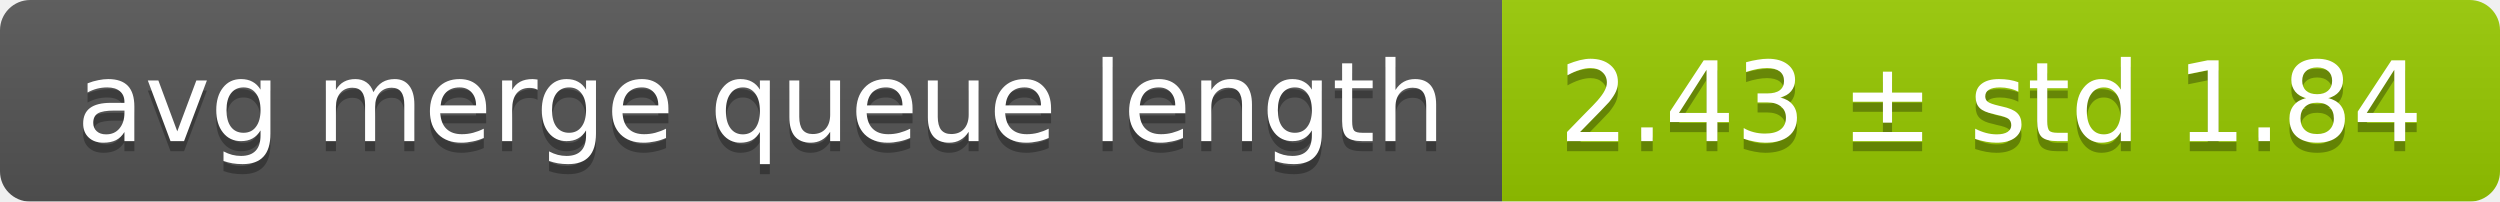
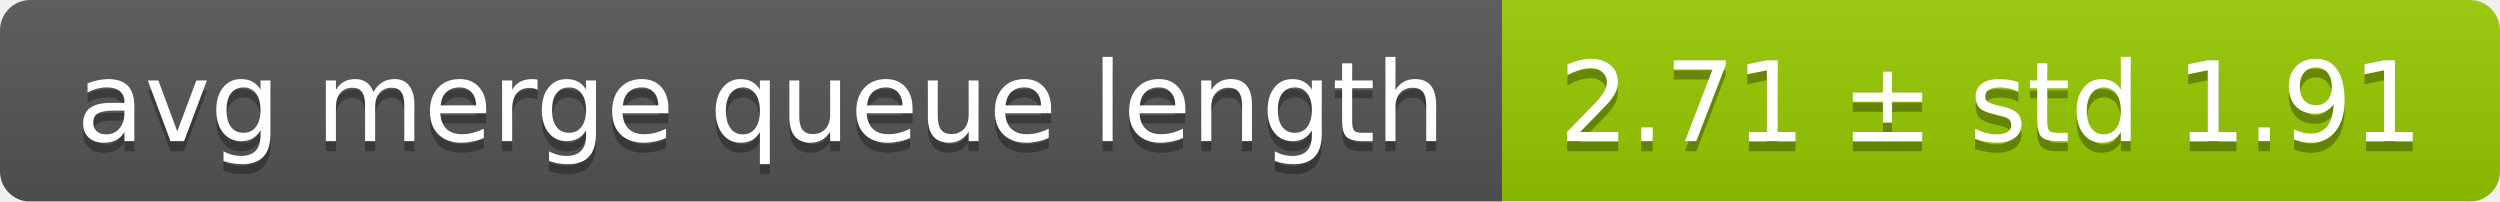
<svg xmlns="http://www.w3.org/2000/svg" width="248" height="20">
  <linearGradient id="smooth" x2="0" y2="100%">
    <stop offset="0" stop-color="#bbb" stop-opacity=".1" />
    <stop offset="1" stop-opacity=".1" />
  </linearGradient>
  <mask id="round">
    <rect width="248" height="20" rx="3" fill="#fff" />
  </mask>
  <g mask="url(#round)">
    <rect width="149" height="20" fill="#555" />
    <rect x="149" width="99" height="20" fill="#97ca00" />
    <rect width="248" height="20" fill="url(#smooth)" />
  </g>
  <g fill="#fff" text-anchor="middle" font-family="DejaVu Sans,Verdana,Geneva,sans-serif" font-size="11">
    <text x="75.5" y="15" fill="#010101" fill-opacity=".3">avg merge queue length</text>
    <text x="75.5" y="14">avg merge queue length</text>
-     <text x="197.5" y="15" fill="#010101" fill-opacity=".3">2.43 ± std 1.84</text>
-     <text x="197.5" y="14">2.43 ± std 1.84</text>
+     <text x="197.5" y="15" fill="#010101" fill-opacity=".3">2.71 ± std 1.91</text>
+     <text x="197.5" y="14">2.71 ± std 1.91</text>
  </g>
</svg>
